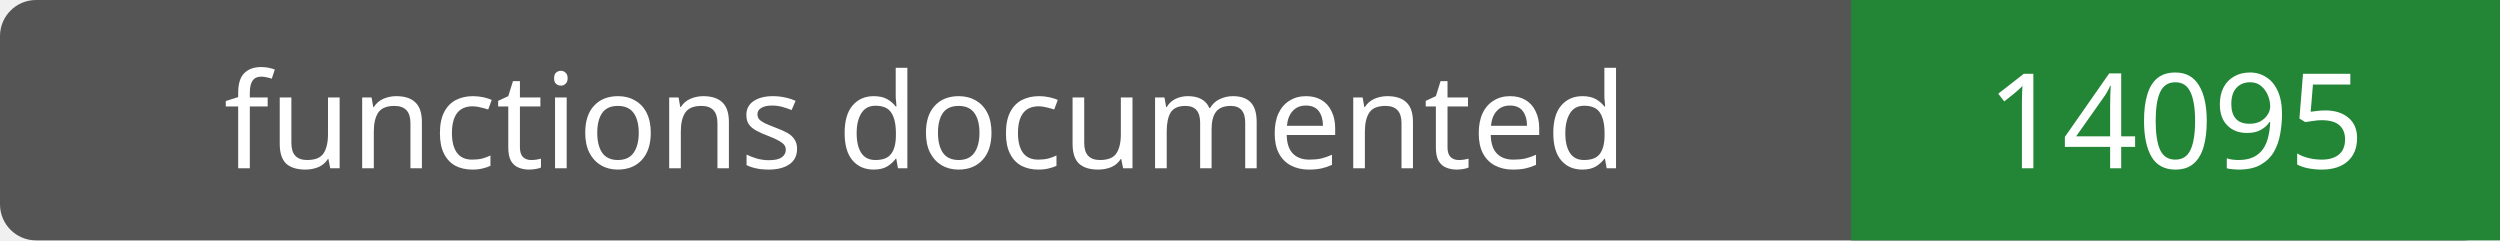
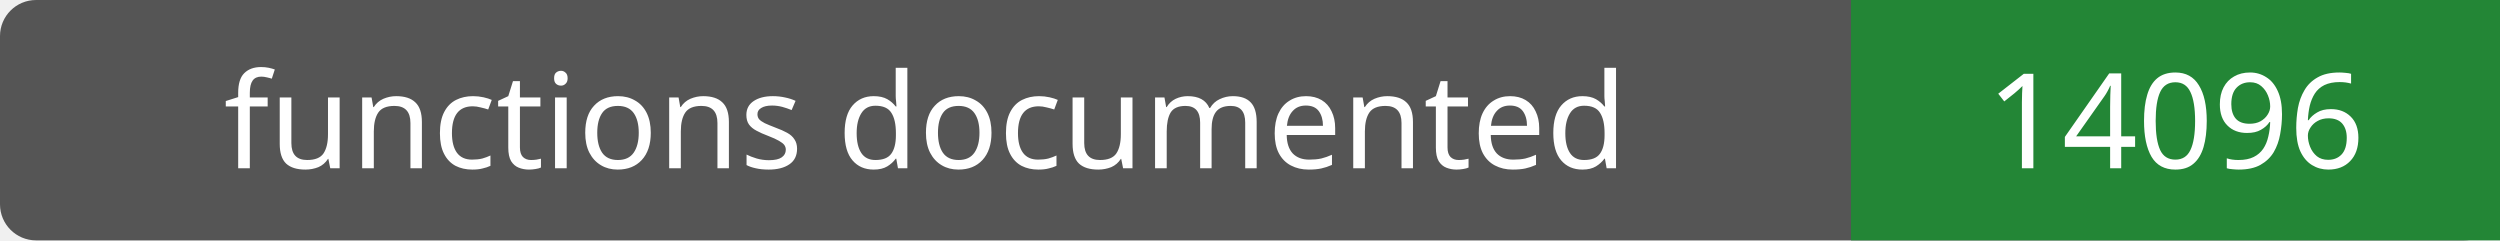
- <svg xmlns="http://www.w3.org/2000/svg" width="208" height="20" role="img" aria-label="functions documented: 14095">
+ <svg xmlns="http://www.w3.org/2000/svg" width="208" height="20" role="img" aria-label="functions documented: 14096">
  <rect width="208" height="20" rx="3" fill="#555" />
  <path fill="#238636" d="M154 0h54v20H154z" />
  <g fill="#fff" text-anchor="middle" font-family="Verdana,sans-serif" font-size="11">
    <text x="77.0" y="14">functions documented</text>
-     <text x="181.0" y="14">14095</text>
+     <text x="181.0" y="14">14096</text>
  </g>
</svg>
